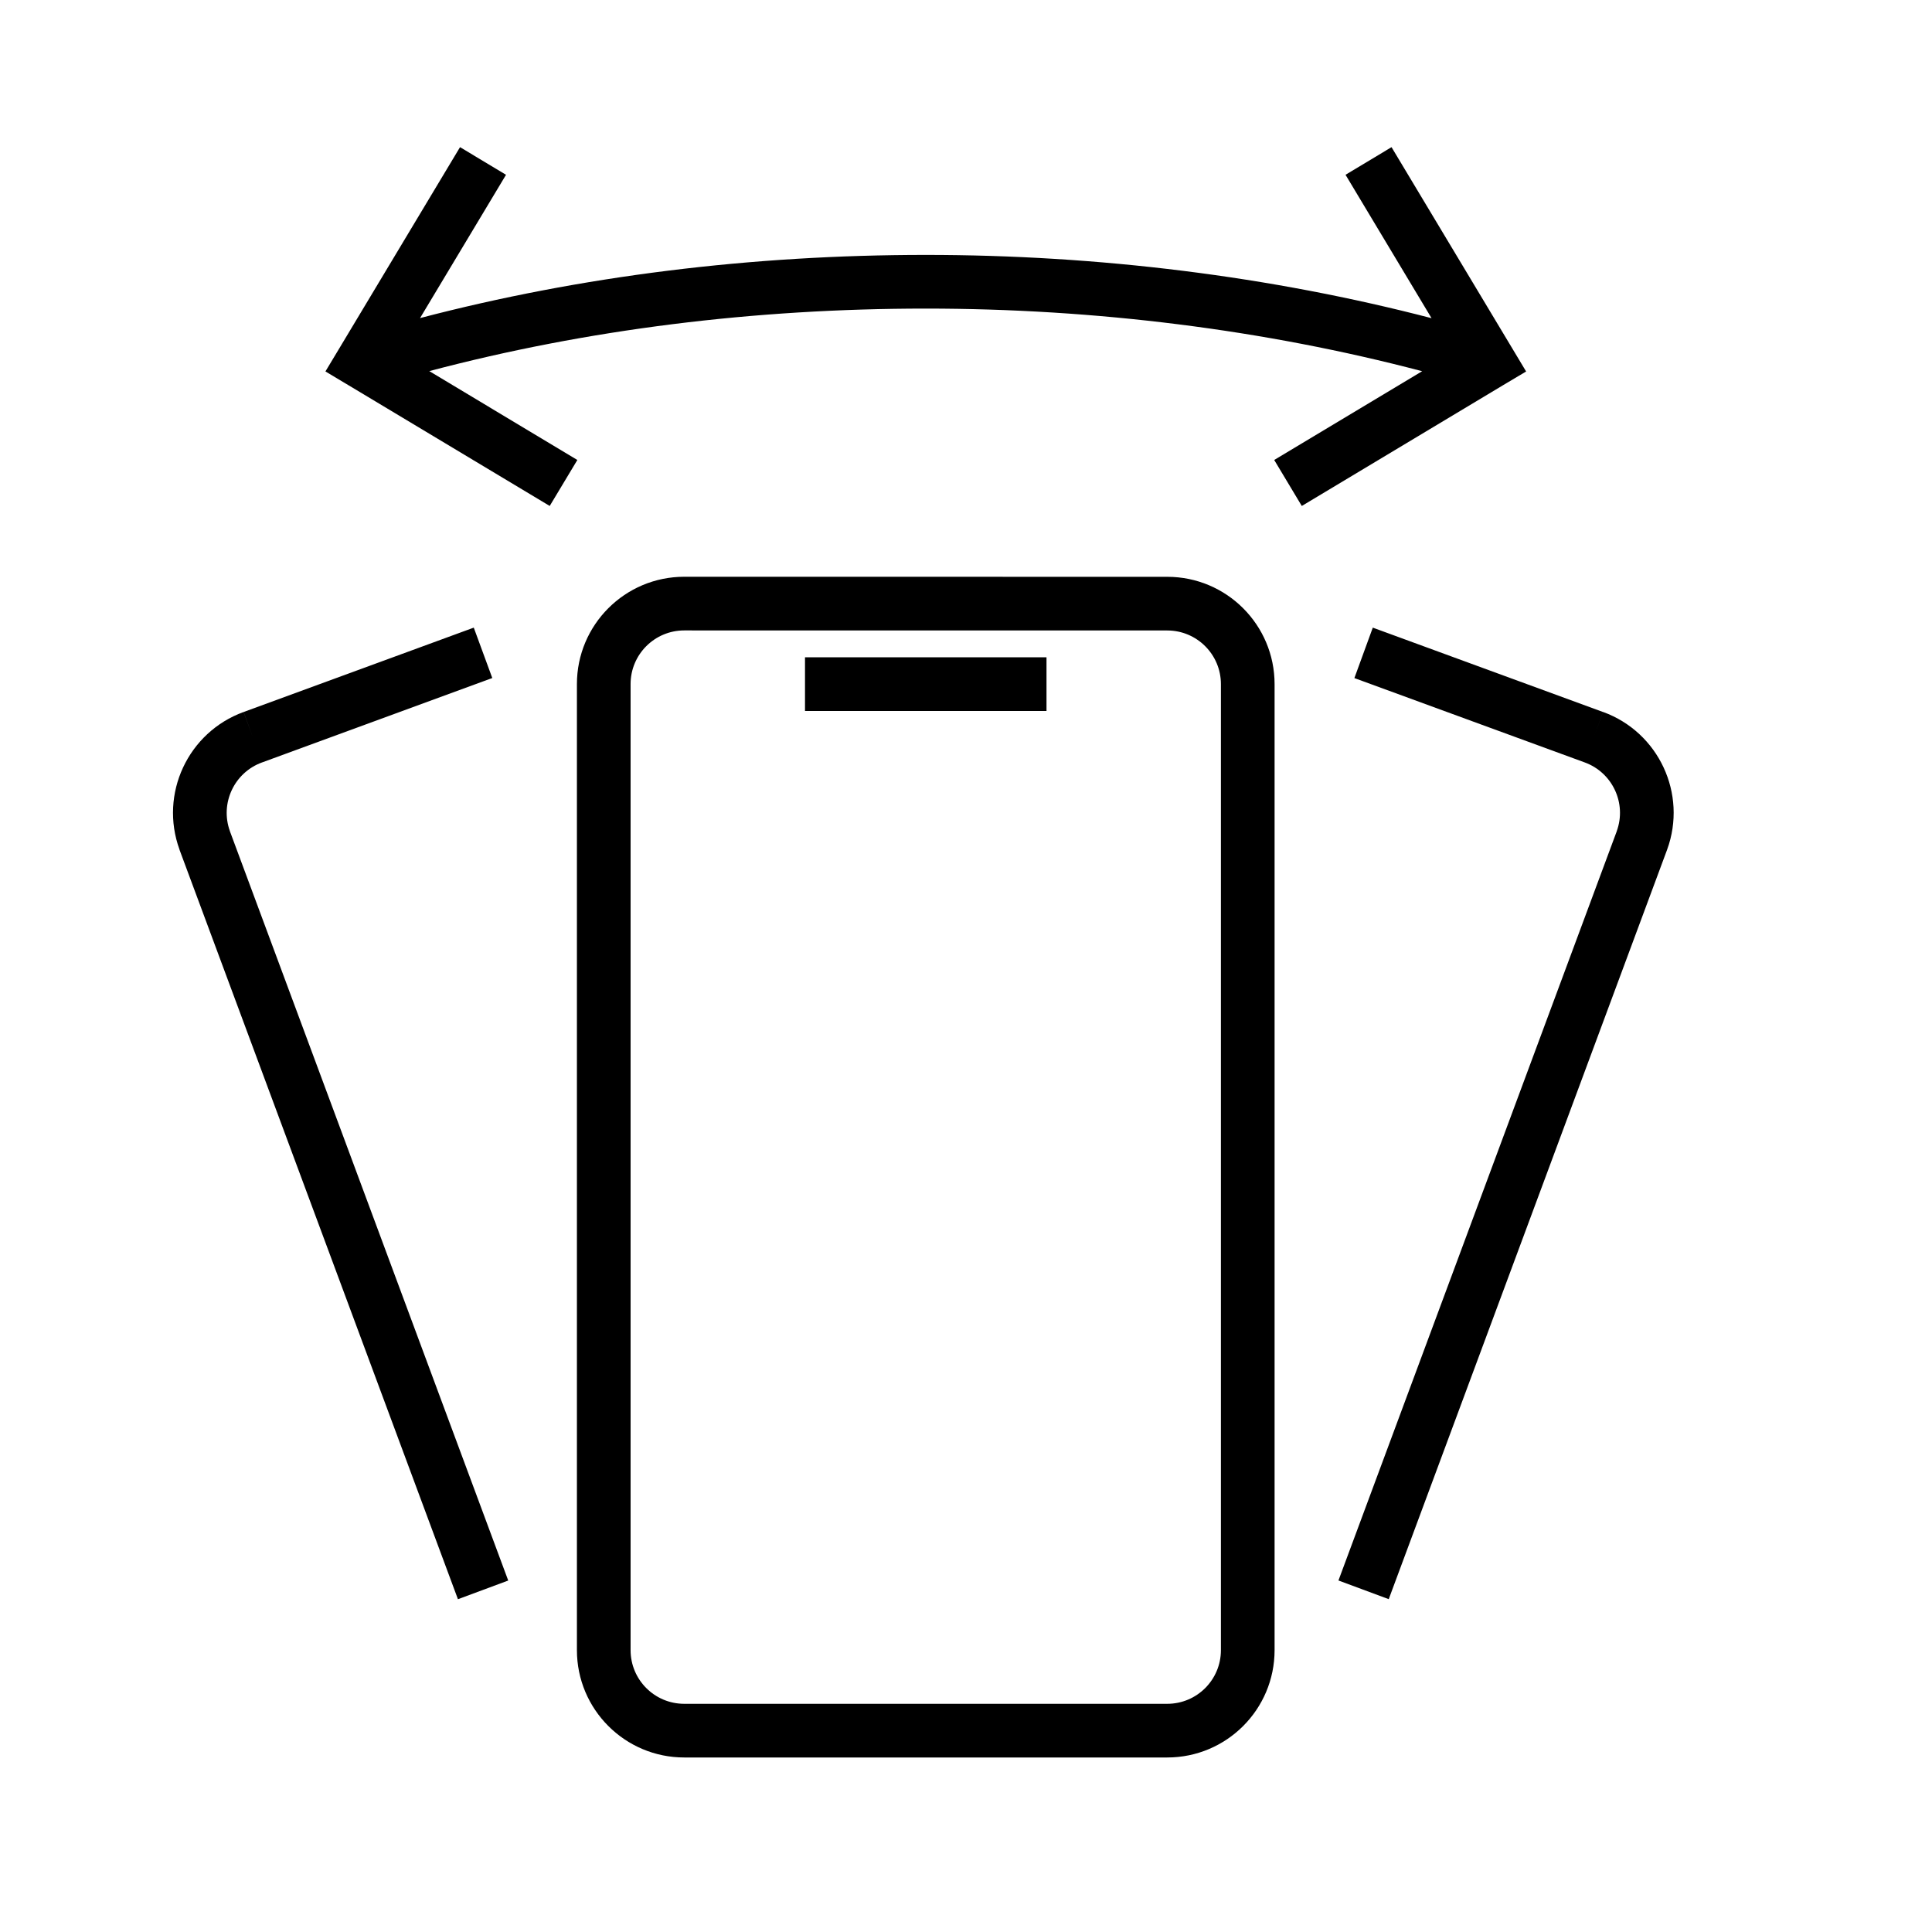
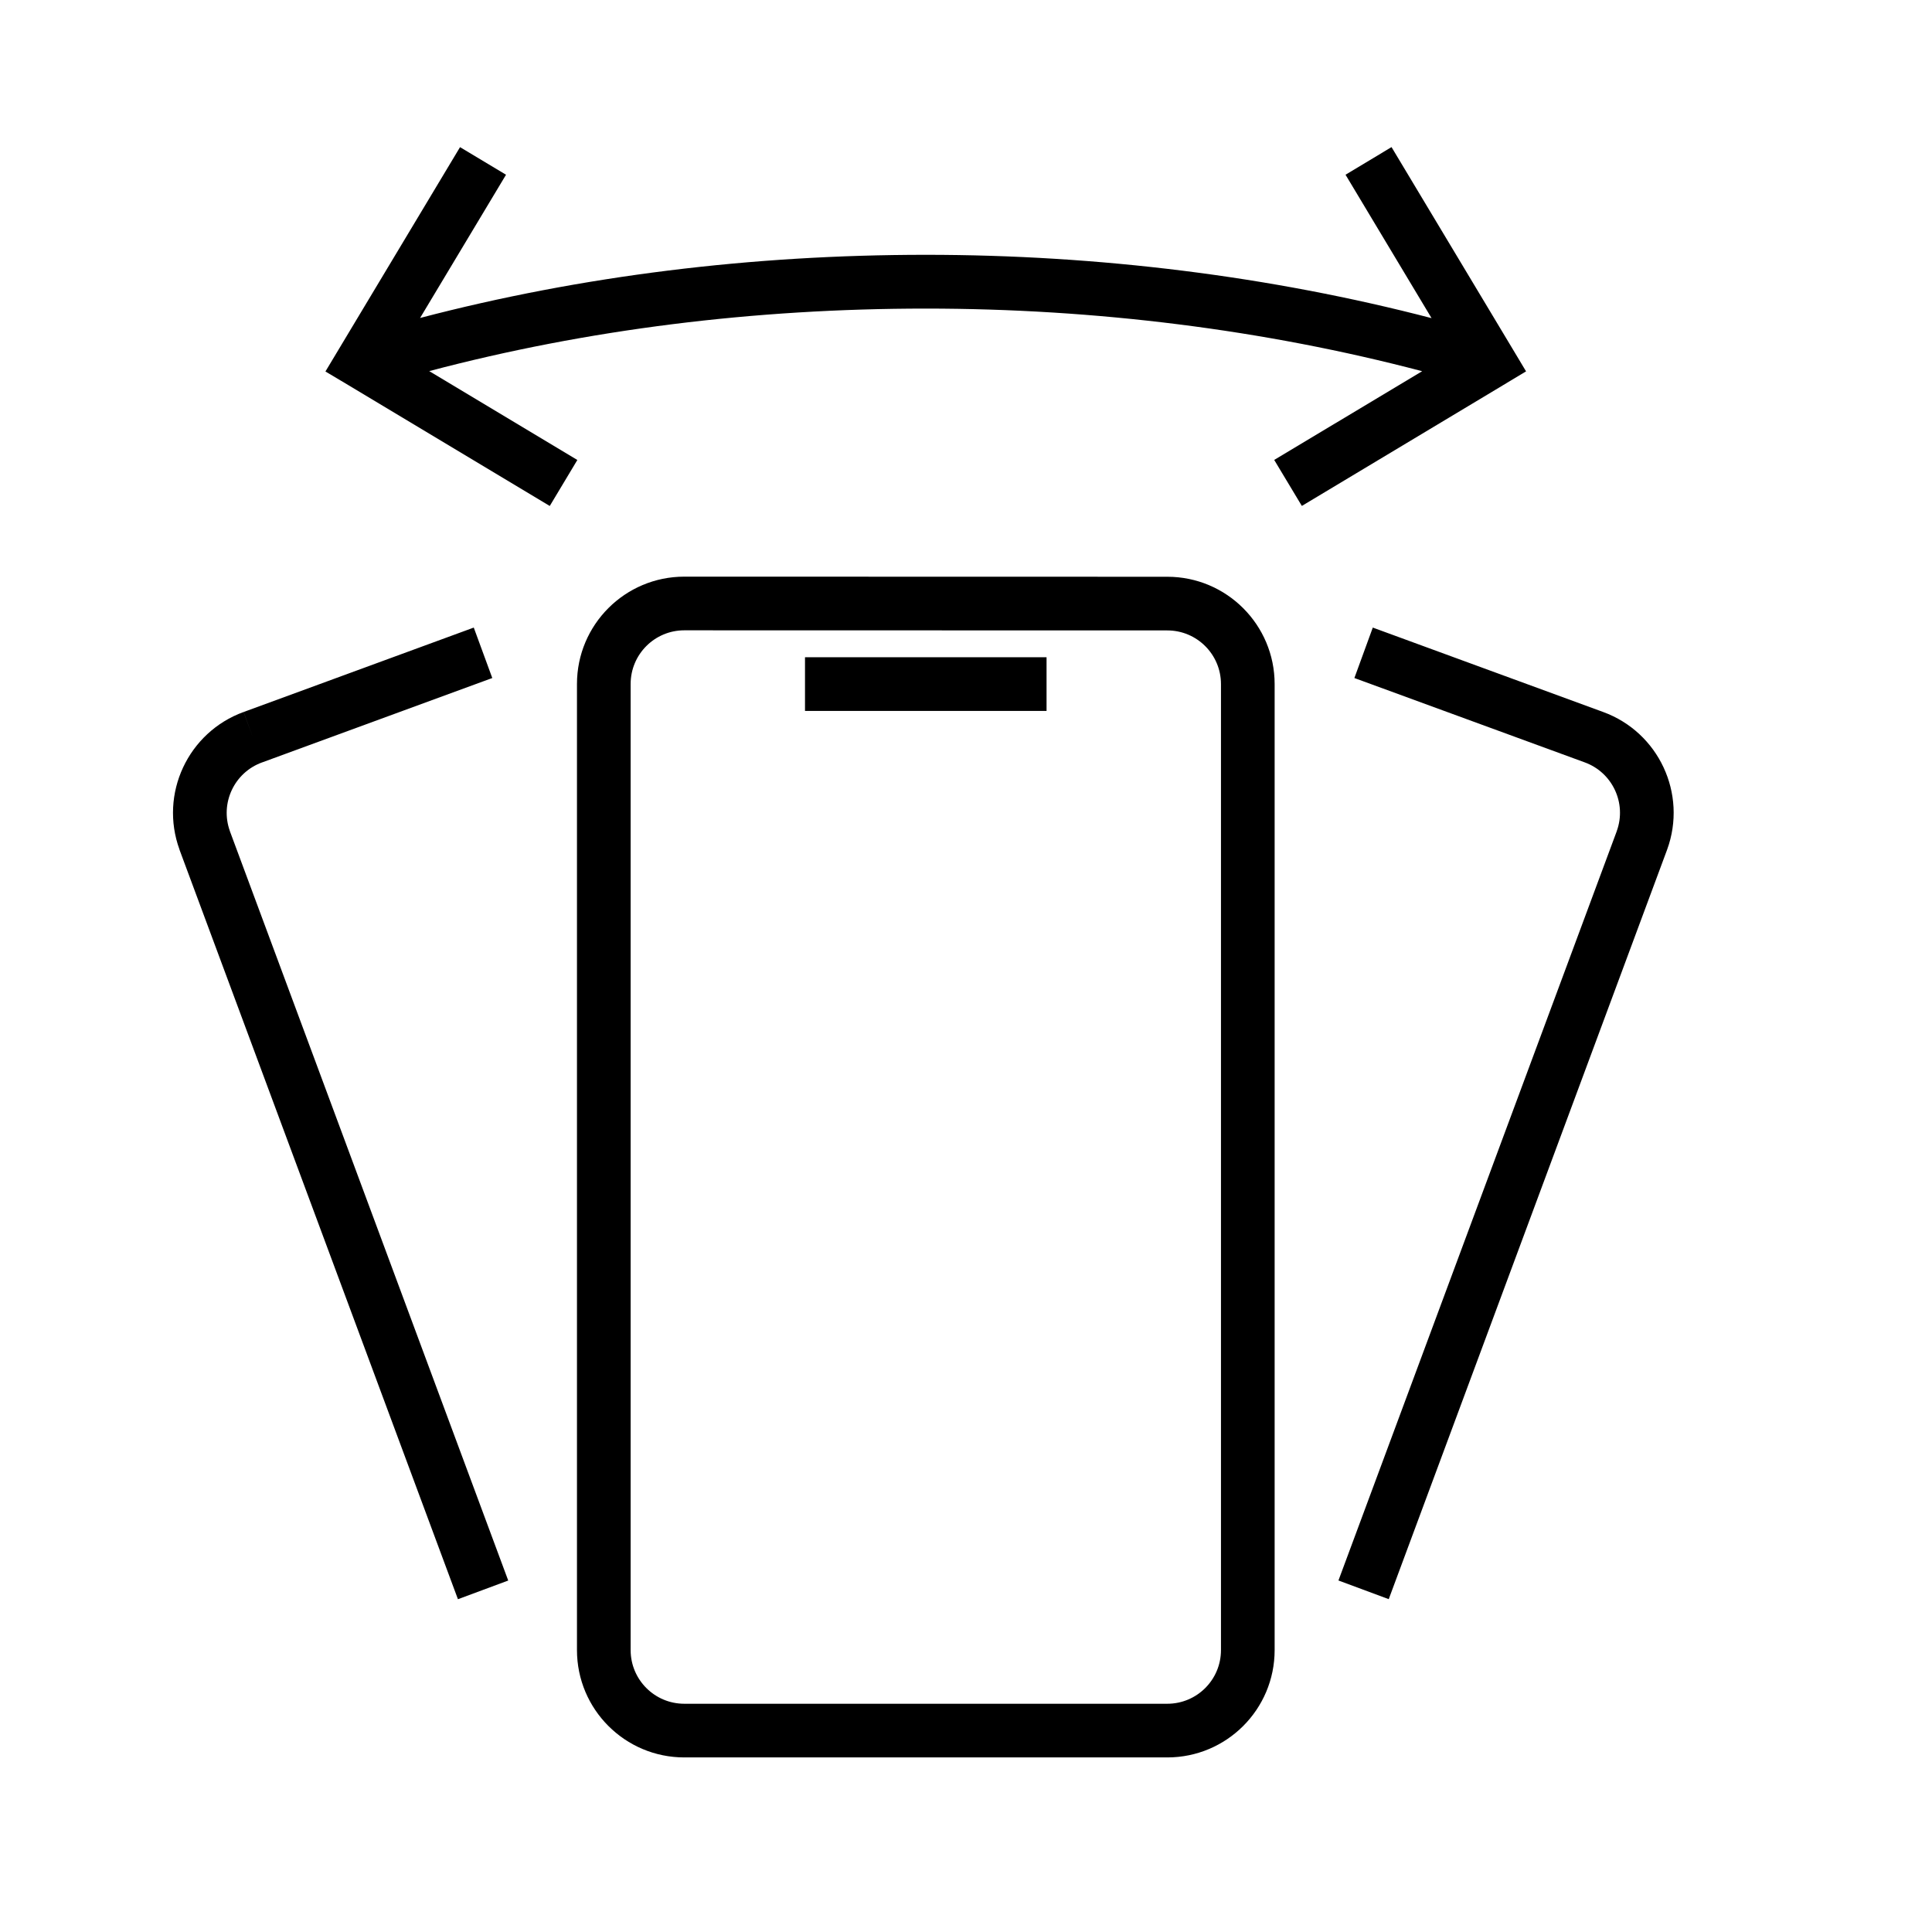
<svg xmlns="http://www.w3.org/2000/svg" width="36" height="36" fill="none" viewBox="0 0 36 36">
-   <path fill="#000" fill-rule="evenodd" d="M26.5 6.917c-2.935-.772-6.082-1.167-9.25-1.167-3.188 0-6.31.387-9.251 1.165l2.759 1.656-.515.857-3.75-2.25-.429-.257.258-.429 2.25-3.75.857.515-1.602 2.67c3.006-.787 6.185-1.177 9.423-1.177 3.22 0 6.425.398 9.425 1.179l-1.603-2.672.857-.515 2.25 3.75.258.43-.43.256-3.75 2.25-.514-.857zm-15.75 5.83a2 2 0 0 1 2-2l9 .001a2 2 0 0 1 2 2v18a2 2 0 0 1-2 2h-9a2 2 0 0 1-2-2zm2-1a1 1 0 0 0-1 1v18.001a1 1 0 0 0 1 1h9a1 1 0 0 0 1-1v-18a1 1 0 0 0-1-1zm6.75.501v1H15v-1zm-10.672-.553L4.54 13.267l.171.47-.172-.47a2 2 0 0 0-1.194 2.564v.003l5.188 13.965.937-.348-5.186-13.962v-.002a1 1 0 0 1 .598-1.28h.001l4.29-1.573zm21.042 1.572-4.29-1.572-.343.94 4.29 1.571a1 1 0 0 1 .599 1.281v.002L24.94 29.45l.937.348 5.187-13.965.001-.003a2 2 0 0 0-1.195-2.564l-.171.47z" clip-rule="evenodd" />
+   <path fill="#000" fill-rule="evenodd" d="m7.827 5.926 1.602-2.67-.857-.514-2.25 3.75-.258.43.43.256 3.75 2.25.514-.857-2.76-1.656c2.942-.778 6.064-1.165 9.252-1.165 3.168 0 6.315.395 9.25 1.167L23.743 8.57l.515.857 3.75-2.25.428-.257-.257-.429-2.25-3.75-.857.515 1.603 2.672c-3-.781-6.205-1.18-9.425-1.18-3.238 0-6.417.39-9.423 1.177m2.924 6.82a2 2 0 0 1 2-2l9 .002a2 2 0 0 1 2 2v18a2 2 0 0 1-2 2h-9a2 2 0 0 1-2-2zm2-1a1 1 0 0 0-1 1v18.002a1 1 0 0 0 1 1h9a1 1 0 0 0 1-1v-18a1 1 0 0 0-1-1zm6.75.502v1H15v-1zm-10.673-.553L4.54 13.267l.171.47-.172-.47a2 2 0 0 0-1.194 2.564v.003l5.188 13.965.937-.348-5.186-13.962v-.002a1 1 0 0 1 .598-1.28h.001l4.29-1.573zm21.042 1.572-4.29-1.572-.343.94 4.29 1.571a1 1 0 0 1 .599 1.281v.002L24.94 29.45l.937.348 5.187-13.965.001-.003a2 2 0 0 0-1.195-2.564l-.171.47z" clip-rule="evenodd" />
</svg>
